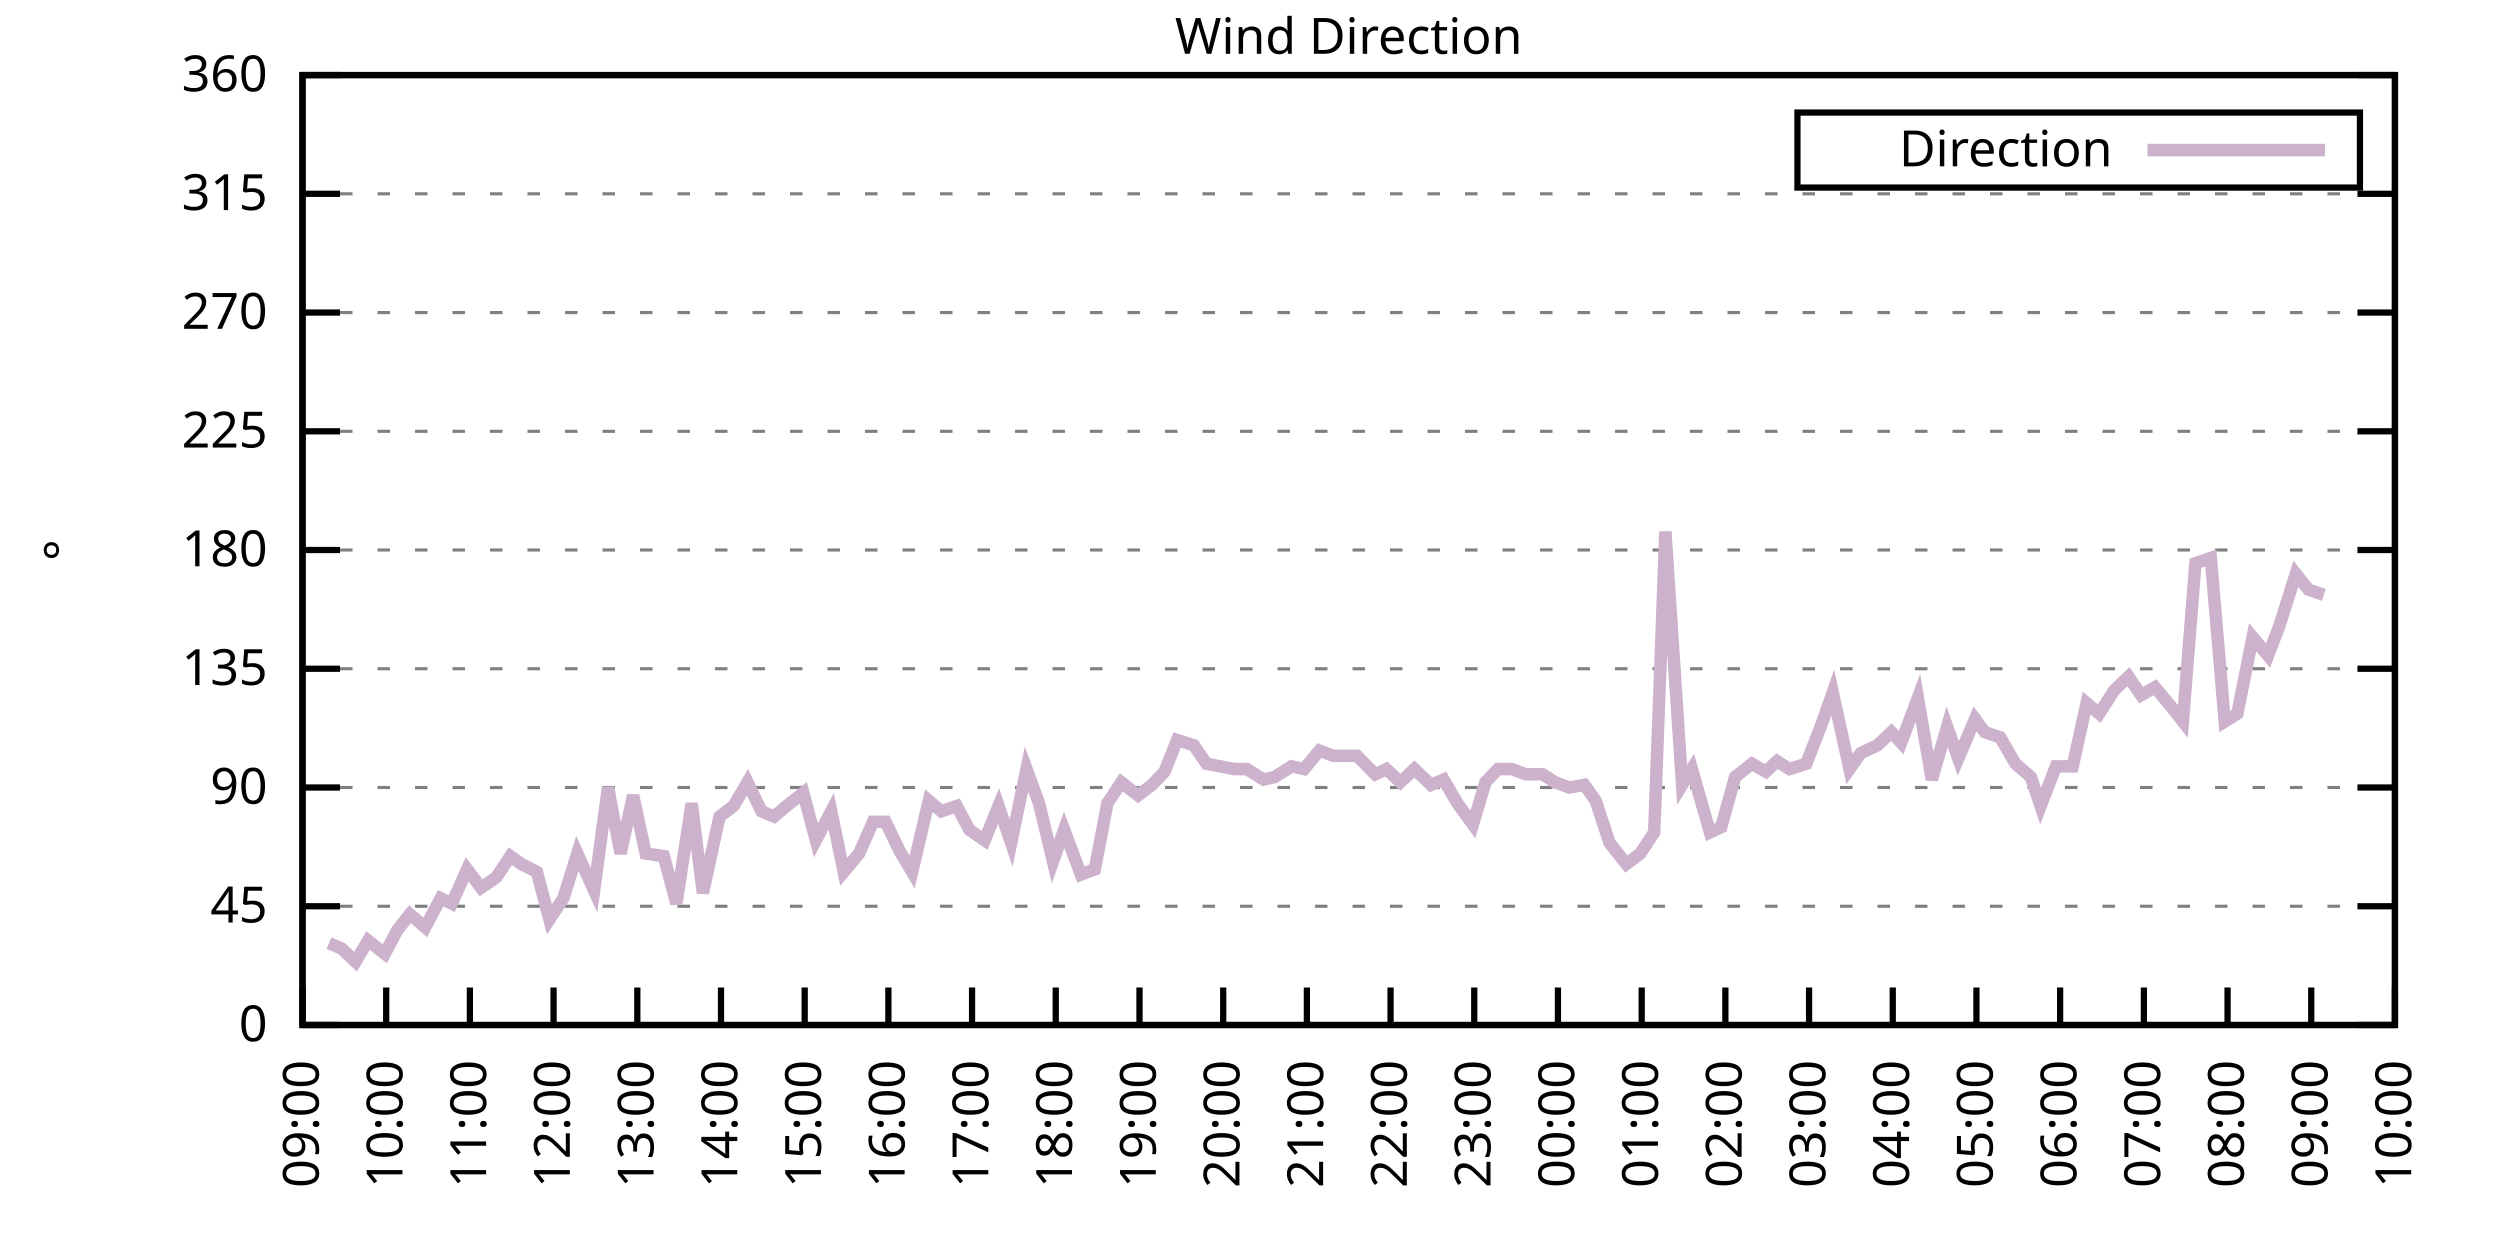
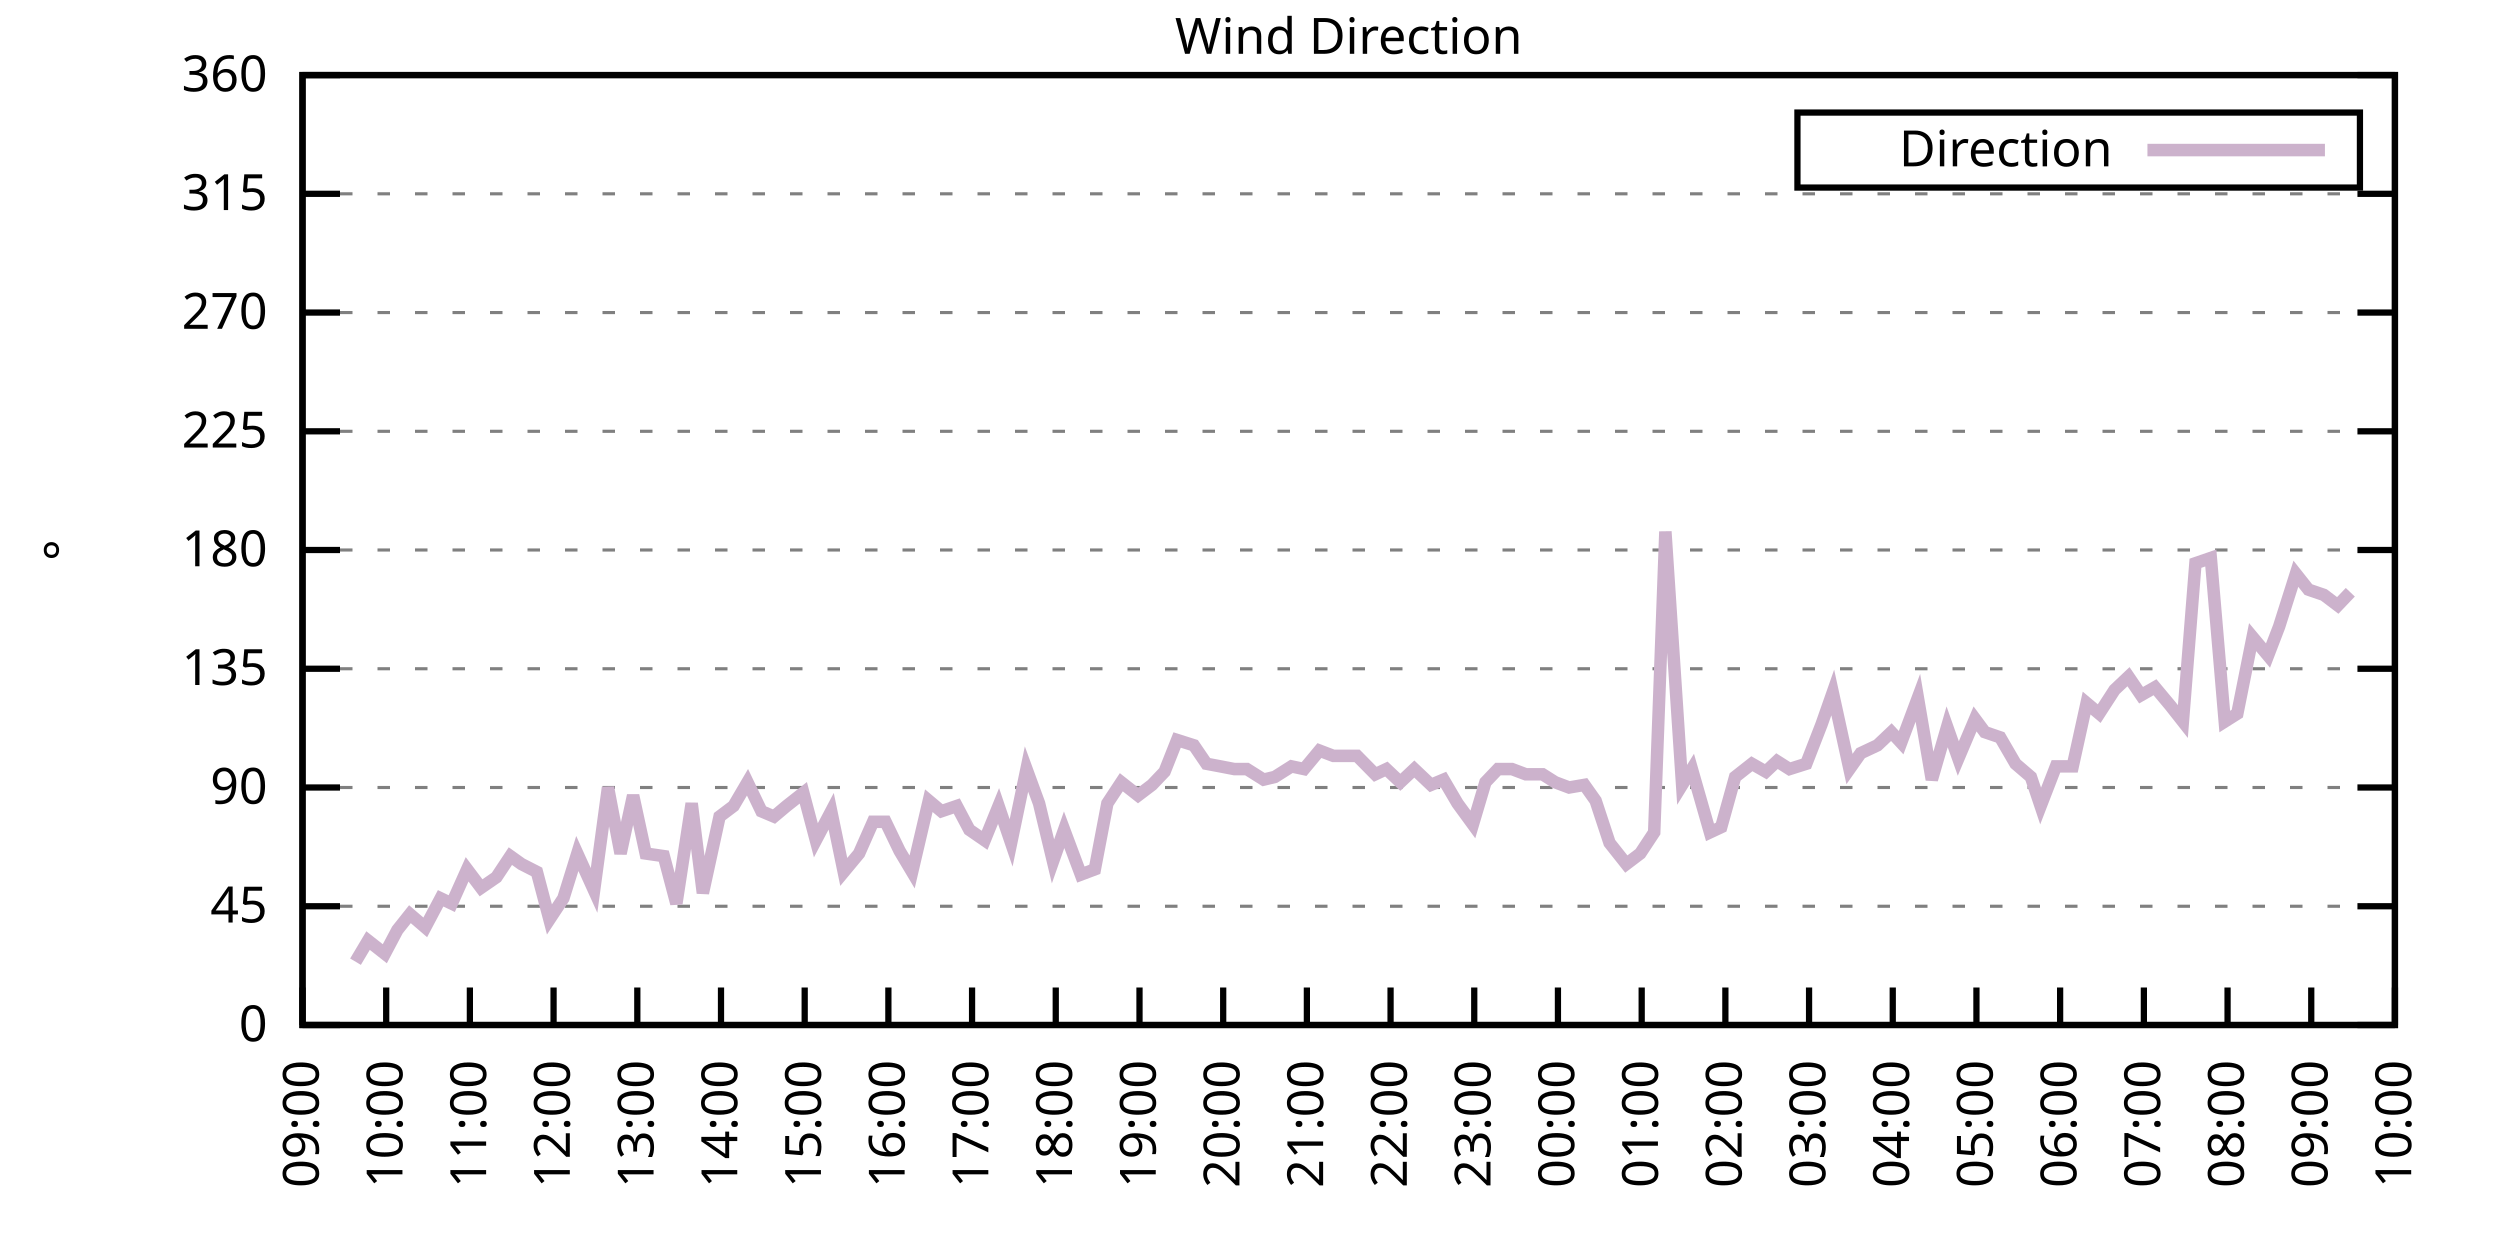
<svg xmlns="http://www.w3.org/2000/svg" xmlns:xlink="http://www.w3.org/1999/xlink" width="400" height="200" viewBox="0 0 400 200">
  <g id="gnuplot_canvas">
    <rect x="0" y="0" width="400" height="200" fill="none" />
    <defs>
      <circle id="gpDot" r="0.5" stroke-width="0.5" stroke="currentColor" />
      <path id="gpPt0" stroke-width="0.333" stroke="currentColor" d="M-1,0 h2 M0,-1 v2" />
      <path id="gpPt1" stroke-width="0.333" stroke="currentColor" d="M-1,-1 L1,1 M1,-1 L-1,1" />
      <path id="gpPt2" stroke-width="0.333" stroke="currentColor" d="M-1,0 L1,0 M0,-1 L0,1 M-1,-1 L1,1 M-1,1 L1,-1" />
      <rect id="gpPt3" stroke-width="0.333" stroke="currentColor" x="-1" y="-1" width="2" height="2" />
      <rect id="gpPt4" stroke-width="0.333" stroke="currentColor" fill="currentColor" x="-1" y="-1" width="2" height="2" />
      <circle id="gpPt5" stroke-width="0.333" stroke="currentColor" cx="0" cy="0" r="1" />
      <use xlink:href="#gpPt5" id="gpPt6" fill="currentColor" stroke="none" />
      <path id="gpPt7" stroke-width="0.333" stroke="currentColor" d="M0,-1.33 L-1.33,0.67 L1.33,0.67 z" />
      <use xlink:href="#gpPt7" id="gpPt8" fill="currentColor" stroke="none" />
      <use xlink:href="#gpPt7" id="gpPt9" stroke="currentColor" transform="rotate(180)" />
      <use xlink:href="#gpPt9" id="gpPt10" fill="currentColor" stroke="none" />
      <use xlink:href="#gpPt3" id="gpPt11" stroke="currentColor" transform="rotate(45)" />
      <use xlink:href="#gpPt11" id="gpPt12" fill="currentColor" stroke="none" />
      <path id="gpPt13" stroke-width="0.333" stroke="currentColor" d="M0,1.330 L1.265,0.411 L0.782,-1.067 L-0.782,-1.076 L-1.265,0.411 z" />
      <use xlink:href="#gpPt13" id="gpPt14" fill="currentColor" stroke="none" />
      <filter id="textbox" filterUnits="objectBoundingBox" x="0" y="0" height="1" width="1">
        <feFlood flood-color="white" flood-opacity="1" result="bgnd" />
        <feComposite in="SourceGraphic" in2="bgnd" operator="atop" />
      </filter>
      <filter id="greybox" filterUnits="objectBoundingBox" x="0" y="0" height="1" width="1">
        <feFlood flood-color="lightgrey" flood-opacity="1" result="grey" />
        <feComposite in="SourceGraphic" in2="grey" operator="atop" />
      </filter>
    </defs>
    <g fill="none" color="white" stroke="currentColor" stroke-width="1.00" stroke-linecap="butt" stroke-linejoin="miter">
</g>
    <g fill="none" color="black" stroke="currentColor" stroke-width="1.00" stroke-linecap="butt" stroke-linejoin="miter">
      <g stroke="none" shape-rendering="crispEdges">
        <polygon fill="rgb(255, 255, 255)" points="48.40,164.00 383.18,164.00 383.18,12.02 48.40,12.02 " />
      </g>
    </g>
    <g fill="none" color="black" stroke="currentColor" stroke-width="1.00" stroke-linecap="butt" stroke-linejoin="miter">
</g>
    <g fill="none" color="black" stroke="black" stroke-width="0.50" stroke-linecap="butt" stroke-linejoin="miter">
</g>
    <g fill="none" color="gray" stroke="currentColor" stroke-width="0.50" stroke-linecap="butt" stroke-linejoin="miter">
      <path stroke="gray" stroke-dasharray="2,4" class="gridline" d="M48.40,164.00 L383.19,164.00  " />
    </g>
    <g fill="none" color="gray" stroke="gray" stroke-width="1.00" stroke-linecap="butt" stroke-linejoin="miter">
</g>
    <g fill="none" color="black" stroke="currentColor" stroke-width="1.00" stroke-linecap="butt" stroke-linejoin="miter">
      <path stroke="black" d="M48.40,164.00 L54.40,164.00 M383.19,164.00 L377.19,164.00  " />
      <g transform="translate(42.80,166.60)" stroke="none" fill="black" font-family="Sans" font-size="8.00" text-anchor="end">
        <text>
          <tspan font-family="Sans"> 0</tspan>
        </text>
      </g>
    </g>
    <g fill="none" color="black" stroke="currentColor" stroke-width="1.00" stroke-linecap="butt" stroke-linejoin="miter">
</g>
    <g fill="none" color="black" stroke="black" stroke-width="0.50" stroke-linecap="butt" stroke-linejoin="miter">
</g>
    <g fill="none" color="gray" stroke="currentColor" stroke-width="0.50" stroke-linecap="butt" stroke-linejoin="miter">
      <path stroke="gray" stroke-dasharray="2,4" class="gridline" d="M48.40,145.00 L383.19,145.00  " />
    </g>
    <g fill="none" color="gray" stroke="gray" stroke-width="1.00" stroke-linecap="butt" stroke-linejoin="miter">
</g>
    <g fill="none" color="black" stroke="currentColor" stroke-width="1.00" stroke-linecap="butt" stroke-linejoin="miter">
      <path stroke="black" d="M48.40,145.00 L54.40,145.00 M383.19,145.00 L377.19,145.00  " />
      <g transform="translate(42.80,147.60)" stroke="none" fill="black" font-family="Sans" font-size="8.00" text-anchor="end">
        <text>
          <tspan font-family="Sans"> 45</tspan>
        </text>
      </g>
    </g>
    <g fill="none" color="black" stroke="currentColor" stroke-width="1.00" stroke-linecap="butt" stroke-linejoin="miter">
</g>
    <g fill="none" color="black" stroke="black" stroke-width="0.50" stroke-linecap="butt" stroke-linejoin="miter">
</g>
    <g fill="none" color="gray" stroke="currentColor" stroke-width="0.50" stroke-linecap="butt" stroke-linejoin="miter">
      <path stroke="gray" stroke-dasharray="2,4" class="gridline" d="M48.40,126.00 L383.19,126.00  " />
    </g>
    <g fill="none" color="gray" stroke="gray" stroke-width="1.00" stroke-linecap="butt" stroke-linejoin="miter">
</g>
    <g fill="none" color="black" stroke="currentColor" stroke-width="1.00" stroke-linecap="butt" stroke-linejoin="miter">
      <path stroke="black" d="M48.40,126.00 L54.40,126.00 M383.19,126.00 L377.19,126.00  " />
      <g transform="translate(42.80,128.60)" stroke="none" fill="black" font-family="Sans" font-size="8.00" text-anchor="end">
        <text>
          <tspan font-family="Sans"> 90</tspan>
        </text>
      </g>
    </g>
    <g fill="none" color="black" stroke="currentColor" stroke-width="1.00" stroke-linecap="butt" stroke-linejoin="miter">
</g>
    <g fill="none" color="black" stroke="black" stroke-width="0.50" stroke-linecap="butt" stroke-linejoin="miter">
</g>
    <g fill="none" color="gray" stroke="currentColor" stroke-width="0.50" stroke-linecap="butt" stroke-linejoin="miter">
      <path stroke="gray" stroke-dasharray="2,4" class="gridline" d="M48.40,107.00 L383.19,107.00  " />
    </g>
    <g fill="none" color="gray" stroke="gray" stroke-width="1.00" stroke-linecap="butt" stroke-linejoin="miter">
</g>
    <g fill="none" color="black" stroke="currentColor" stroke-width="1.00" stroke-linecap="butt" stroke-linejoin="miter">
      <path stroke="black" d="M48.40,107.00 L54.40,107.00 M383.19,107.00 L377.19,107.00  " />
      <g transform="translate(42.80,109.60)" stroke="none" fill="black" font-family="Sans" font-size="8.00" text-anchor="end">
        <text>
          <tspan font-family="Sans"> 135</tspan>
        </text>
      </g>
    </g>
    <g fill="none" color="black" stroke="currentColor" stroke-width="1.00" stroke-linecap="butt" stroke-linejoin="miter">
</g>
    <g fill="none" color="black" stroke="black" stroke-width="0.50" stroke-linecap="butt" stroke-linejoin="miter">
</g>
    <g fill="none" color="gray" stroke="currentColor" stroke-width="0.50" stroke-linecap="butt" stroke-linejoin="miter">
      <path stroke="gray" stroke-dasharray="2,4" class="gridline" d="M48.40,88.00 L383.19,88.00  " />
    </g>
    <g fill="none" color="gray" stroke="gray" stroke-width="1.00" stroke-linecap="butt" stroke-linejoin="miter">
</g>
    <g fill="none" color="black" stroke="currentColor" stroke-width="1.00" stroke-linecap="butt" stroke-linejoin="miter">
      <path stroke="black" d="M48.40,88.00 L54.40,88.00 M383.19,88.00 L377.19,88.00  " />
      <g transform="translate(42.80,90.60)" stroke="none" fill="black" font-family="Sans" font-size="8.00" text-anchor="end">
        <text>
          <tspan font-family="Sans"> 180</tspan>
        </text>
      </g>
    </g>
    <g fill="none" color="black" stroke="currentColor" stroke-width="1.00" stroke-linecap="butt" stroke-linejoin="miter">
</g>
    <g fill="none" color="black" stroke="black" stroke-width="0.50" stroke-linecap="butt" stroke-linejoin="miter">
</g>
    <g fill="none" color="gray" stroke="currentColor" stroke-width="0.50" stroke-linecap="butt" stroke-linejoin="miter">
      <path stroke="gray" stroke-dasharray="2,4" class="gridline" d="M48.40,69.01 L383.19,69.01  " />
    </g>
    <g fill="none" color="gray" stroke="gray" stroke-width="1.00" stroke-linecap="butt" stroke-linejoin="miter">
</g>
    <g fill="none" color="black" stroke="currentColor" stroke-width="1.00" stroke-linecap="butt" stroke-linejoin="miter">
      <path stroke="black" d="M48.40,69.01 L54.40,69.01 M383.19,69.01 L377.19,69.01  " />
      <g transform="translate(42.80,71.61)" stroke="none" fill="black" font-family="Sans" font-size="8.00" text-anchor="end">
        <text>
          <tspan font-family="Sans"> 225</tspan>
        </text>
      </g>
    </g>
    <g fill="none" color="black" stroke="currentColor" stroke-width="1.00" stroke-linecap="butt" stroke-linejoin="miter">
</g>
    <g fill="none" color="black" stroke="black" stroke-width="0.50" stroke-linecap="butt" stroke-linejoin="miter">
</g>
    <g fill="none" color="gray" stroke="currentColor" stroke-width="0.50" stroke-linecap="butt" stroke-linejoin="miter">
      <path stroke="gray" stroke-dasharray="2,4" class="gridline" d="M48.40,50.01 L383.19,50.01  " />
    </g>
    <g fill="none" color="gray" stroke="gray" stroke-width="1.00" stroke-linecap="butt" stroke-linejoin="miter">
</g>
    <g fill="none" color="black" stroke="currentColor" stroke-width="1.00" stroke-linecap="butt" stroke-linejoin="miter">
      <path stroke="black" d="M48.40,50.01 L54.40,50.01 M383.19,50.01 L377.19,50.01  " />
      <g transform="translate(42.80,52.61)" stroke="none" fill="black" font-family="Sans" font-size="8.00" text-anchor="end">
        <text>
          <tspan font-family="Sans"> 270</tspan>
        </text>
      </g>
    </g>
    <g fill="none" color="black" stroke="currentColor" stroke-width="1.00" stroke-linecap="butt" stroke-linejoin="miter">
</g>
    <g fill="none" color="black" stroke="black" stroke-width="0.50" stroke-linecap="butt" stroke-linejoin="miter">
</g>
    <g fill="none" color="gray" stroke="currentColor" stroke-width="0.50" stroke-linecap="butt" stroke-linejoin="miter">
      <path stroke="gray" stroke-dasharray="2,4" class="gridline" d="M48.40,31.01 L383.19,31.01  " />
    </g>
    <g fill="none" color="gray" stroke="gray" stroke-width="1.00" stroke-linecap="butt" stroke-linejoin="miter">
</g>
    <g fill="none" color="black" stroke="currentColor" stroke-width="1.00" stroke-linecap="butt" stroke-linejoin="miter">
      <path stroke="black" d="M48.40,31.01 L54.40,31.01 M383.19,31.01 L377.19,31.01  " />
      <g transform="translate(42.80,33.61)" stroke="none" fill="black" font-family="Sans" font-size="8.00" text-anchor="end">
        <text>
          <tspan font-family="Sans"> 315</tspan>
        </text>
      </g>
    </g>
    <g fill="none" color="black" stroke="currentColor" stroke-width="1.00" stroke-linecap="butt" stroke-linejoin="miter">
</g>
    <g fill="none" color="black" stroke="black" stroke-width="0.50" stroke-linecap="butt" stroke-linejoin="miter">
</g>
    <g fill="none" color="gray" stroke="currentColor" stroke-width="0.50" stroke-linecap="butt" stroke-linejoin="miter">
      <path stroke="gray" stroke-dasharray="2,4" class="gridline" d="M48.40,12.01 L383.19,12.01  " />
    </g>
    <g fill="none" color="gray" stroke="gray" stroke-width="1.00" stroke-linecap="butt" stroke-linejoin="miter">
</g>
    <g fill="none" color="black" stroke="currentColor" stroke-width="1.00" stroke-linecap="butt" stroke-linejoin="miter">
      <path stroke="black" d="M48.40,12.01 L54.40,12.01 M383.19,12.01 L377.19,12.01  " />
      <g transform="translate(42.80,14.61)" stroke="none" fill="black" font-family="Sans" font-size="8.00" text-anchor="end">
        <text>
          <tspan font-family="Sans"> 360</tspan>
        </text>
      </g>
    </g>
    <g fill="none" color="black" stroke="currentColor" stroke-width="1.00" stroke-linecap="butt" stroke-linejoin="miter">
      <path stroke="black" d="M48.40,164.00 L48.40,158.00  " />
      <g transform="translate(51.00,169.60) rotate(270.00)" stroke="none" fill="black" font-family="Sans" font-size="8.00" text-anchor="end">
        <text>
          <tspan font-family="Sans">09:00</tspan>
        </text>
      </g>
    </g>
    <g fill="none" color="black" stroke="currentColor" stroke-width="1.00" stroke-linecap="butt" stroke-linejoin="miter">
      <path stroke="black" d="M61.79,164.00 L61.79,158.00  " />
      <g transform="translate(64.39,169.60) rotate(270.00)" stroke="none" fill="black" font-family="Sans" font-size="8.00" text-anchor="end">
        <text>
          <tspan font-family="Sans">10:00</tspan>
        </text>
      </g>
    </g>
    <g fill="none" color="black" stroke="currentColor" stroke-width="1.00" stroke-linecap="butt" stroke-linejoin="miter">
      <path stroke="black" d="M75.18,164.00 L75.18,158.00  " />
      <g transform="translate(77.78,169.60) rotate(270.00)" stroke="none" fill="black" font-family="Sans" font-size="8.00" text-anchor="end">
        <text>
          <tspan font-family="Sans">11:00</tspan>
        </text>
      </g>
    </g>
    <g fill="none" color="black" stroke="currentColor" stroke-width="1.00" stroke-linecap="butt" stroke-linejoin="miter">
      <path stroke="black" d="M88.57,164.00 L88.57,158.00  " />
      <g transform="translate(91.17,169.60) rotate(270.00)" stroke="none" fill="black" font-family="Sans" font-size="8.00" text-anchor="end">
        <text>
          <tspan font-family="Sans">12:00</tspan>
        </text>
      </g>
    </g>
    <g fill="none" color="black" stroke="currentColor" stroke-width="1.00" stroke-linecap="butt" stroke-linejoin="miter">
      <path stroke="black" d="M101.97,164.00 L101.97,158.00  " />
      <g transform="translate(104.57,169.60) rotate(270.00)" stroke="none" fill="black" font-family="Sans" font-size="8.00" text-anchor="end">
        <text>
          <tspan font-family="Sans">13:00</tspan>
        </text>
      </g>
    </g>
    <g fill="none" color="black" stroke="currentColor" stroke-width="1.00" stroke-linecap="butt" stroke-linejoin="miter">
      <path stroke="black" d="M115.36,164.00 L115.36,158.00  " />
      <g transform="translate(117.96,169.60) rotate(270.00)" stroke="none" fill="black" font-family="Sans" font-size="8.00" text-anchor="end">
        <text>
          <tspan font-family="Sans">14:00</tspan>
        </text>
      </g>
    </g>
    <g fill="none" color="black" stroke="currentColor" stroke-width="1.00" stroke-linecap="butt" stroke-linejoin="miter">
      <path stroke="black" d="M128.75,164.00 L128.75,158.00  " />
      <g transform="translate(131.35,169.60) rotate(270.00)" stroke="none" fill="black" font-family="Sans" font-size="8.00" text-anchor="end">
        <text>
          <tspan font-family="Sans">15:00</tspan>
        </text>
      </g>
    </g>
    <g fill="none" color="black" stroke="currentColor" stroke-width="1.00" stroke-linecap="butt" stroke-linejoin="miter">
      <path stroke="black" d="M142.14,164.00 L142.14,158.00  " />
      <g transform="translate(144.74,169.60) rotate(270.00)" stroke="none" fill="black" font-family="Sans" font-size="8.00" text-anchor="end">
        <text>
          <tspan font-family="Sans">16:00</tspan>
        </text>
      </g>
    </g>
    <g fill="none" color="black" stroke="currentColor" stroke-width="1.00" stroke-linecap="butt" stroke-linejoin="miter">
      <path stroke="black" d="M155.53,164.00 L155.53,158.00  " />
      <g transform="translate(158.13,169.60) rotate(270.00)" stroke="none" fill="black" font-family="Sans" font-size="8.00" text-anchor="end">
        <text>
          <tspan font-family="Sans">17:00</tspan>
        </text>
      </g>
    </g>
    <g fill="none" color="black" stroke="currentColor" stroke-width="1.00" stroke-linecap="butt" stroke-linejoin="miter">
      <path stroke="black" d="M168.92,164.00 L168.92,158.00  " />
      <g transform="translate(171.52,169.60) rotate(270.00)" stroke="none" fill="black" font-family="Sans" font-size="8.00" text-anchor="end">
        <text>
          <tspan font-family="Sans">18:00</tspan>
        </text>
      </g>
    </g>
    <g fill="none" color="black" stroke="currentColor" stroke-width="1.00" stroke-linecap="butt" stroke-linejoin="miter">
      <path stroke="black" d="M182.32,164.00 L182.32,158.00  " />
      <g transform="translate(184.92,169.60) rotate(270.00)" stroke="none" fill="black" font-family="Sans" font-size="8.00" text-anchor="end">
        <text>
          <tspan font-family="Sans">19:00</tspan>
        </text>
      </g>
    </g>
    <g fill="none" color="black" stroke="currentColor" stroke-width="1.00" stroke-linecap="butt" stroke-linejoin="miter">
      <path stroke="black" d="M195.71,164.00 L195.71,158.00  " />
      <g transform="translate(198.31,169.60) rotate(270.00)" stroke="none" fill="black" font-family="Sans" font-size="8.00" text-anchor="end">
        <text>
          <tspan font-family="Sans">20:00</tspan>
        </text>
      </g>
    </g>
    <g fill="none" color="black" stroke="currentColor" stroke-width="1.00" stroke-linecap="butt" stroke-linejoin="miter">
      <path stroke="black" d="M209.10,164.00 L209.10,158.00  " />
      <g transform="translate(211.70,169.60) rotate(270.00)" stroke="none" fill="black" font-family="Sans" font-size="8.00" text-anchor="end">
        <text>
          <tspan font-family="Sans">21:00</tspan>
        </text>
      </g>
    </g>
    <g fill="none" color="black" stroke="currentColor" stroke-width="1.00" stroke-linecap="butt" stroke-linejoin="miter">
      <path stroke="black" d="M222.49,164.00 L222.49,158.00  " />
      <g transform="translate(225.09,169.60) rotate(270.00)" stroke="none" fill="black" font-family="Sans" font-size="8.00" text-anchor="end">
        <text>
          <tspan font-family="Sans">22:00</tspan>
        </text>
      </g>
    </g>
    <g fill="none" color="black" stroke="currentColor" stroke-width="1.00" stroke-linecap="butt" stroke-linejoin="miter">
      <path stroke="black" d="M235.88,164.00 L235.88,158.00  " />
      <g transform="translate(238.48,169.60) rotate(270.00)" stroke="none" fill="black" font-family="Sans" font-size="8.00" text-anchor="end">
        <text>
          <tspan font-family="Sans">23:00</tspan>
        </text>
      </g>
    </g>
    <g fill="none" color="black" stroke="currentColor" stroke-width="1.00" stroke-linecap="butt" stroke-linejoin="miter">
      <path stroke="black" d="M249.27,164.00 L249.27,158.00  " />
      <g transform="translate(251.87,169.60) rotate(270.00)" stroke="none" fill="black" font-family="Sans" font-size="8.00" text-anchor="end">
        <text>
          <tspan font-family="Sans">00:00</tspan>
        </text>
      </g>
    </g>
    <g fill="none" color="black" stroke="currentColor" stroke-width="1.00" stroke-linecap="butt" stroke-linejoin="miter">
      <path stroke="black" d="M262.67,164.00 L262.67,158.00  " />
      <g transform="translate(265.27,169.60) rotate(270.00)" stroke="none" fill="black" font-family="Sans" font-size="8.00" text-anchor="end">
        <text>
          <tspan font-family="Sans">01:00</tspan>
        </text>
      </g>
    </g>
    <g fill="none" color="black" stroke="currentColor" stroke-width="1.00" stroke-linecap="butt" stroke-linejoin="miter">
      <path stroke="black" d="M276.06,164.00 L276.06,158.00  " />
      <g transform="translate(278.66,169.60) rotate(270.00)" stroke="none" fill="black" font-family="Sans" font-size="8.00" text-anchor="end">
        <text>
          <tspan font-family="Sans">02:00</tspan>
        </text>
      </g>
    </g>
    <g fill="none" color="black" stroke="currentColor" stroke-width="1.00" stroke-linecap="butt" stroke-linejoin="miter">
      <path stroke="black" d="M289.45,164.00 L289.45,158.00  " />
      <g transform="translate(292.05,169.60) rotate(270.00)" stroke="none" fill="black" font-family="Sans" font-size="8.00" text-anchor="end">
        <text>
          <tspan font-family="Sans">03:00</tspan>
        </text>
      </g>
    </g>
    <g fill="none" color="black" stroke="currentColor" stroke-width="1.00" stroke-linecap="butt" stroke-linejoin="miter">
      <path stroke="black" d="M302.84,164.00 L302.84,158.00  " />
      <g transform="translate(305.44,169.60) rotate(270.00)" stroke="none" fill="black" font-family="Sans" font-size="8.00" text-anchor="end">
        <text>
          <tspan font-family="Sans">04:00</tspan>
        </text>
      </g>
    </g>
    <g fill="none" color="black" stroke="currentColor" stroke-width="1.00" stroke-linecap="butt" stroke-linejoin="miter">
      <path stroke="black" d="M316.23,164.00 L316.23,158.00  " />
      <g transform="translate(318.83,169.60) rotate(270.00)" stroke="none" fill="black" font-family="Sans" font-size="8.00" text-anchor="end">
        <text>
          <tspan font-family="Sans">05:00</tspan>
        </text>
      </g>
    </g>
    <g fill="none" color="black" stroke="currentColor" stroke-width="1.00" stroke-linecap="butt" stroke-linejoin="miter">
      <path stroke="black" d="M329.62,164.00 L329.62,158.00  " />
      <g transform="translate(332.22,169.60) rotate(270.00)" stroke="none" fill="black" font-family="Sans" font-size="8.00" text-anchor="end">
        <text>
          <tspan font-family="Sans">06:00</tspan>
        </text>
      </g>
    </g>
    <g fill="none" color="black" stroke="currentColor" stroke-width="1.00" stroke-linecap="butt" stroke-linejoin="miter">
      <path stroke="black" d="M343.02,164.00 L343.02,158.00  " />
      <g transform="translate(345.62,169.60) rotate(270.00)" stroke="none" fill="black" font-family="Sans" font-size="8.00" text-anchor="end">
        <text>
          <tspan font-family="Sans">07:00</tspan>
        </text>
      </g>
    </g>
    <g fill="none" color="black" stroke="currentColor" stroke-width="1.00" stroke-linecap="butt" stroke-linejoin="miter">
      <path stroke="black" d="M356.41,164.00 L356.41,158.00  " />
      <g transform="translate(359.01,169.60) rotate(270.00)" stroke="none" fill="black" font-family="Sans" font-size="8.00" text-anchor="end">
        <text>
          <tspan font-family="Sans">08:00</tspan>
        </text>
      </g>
    </g>
    <g fill="none" color="black" stroke="currentColor" stroke-width="1.00" stroke-linecap="butt" stroke-linejoin="miter">
      <path stroke="black" d="M369.80,164.00 L369.80,158.00  " />
      <g transform="translate(372.40,169.60) rotate(270.00)" stroke="none" fill="black" font-family="Sans" font-size="8.00" text-anchor="end">
        <text>
          <tspan font-family="Sans">09:00</tspan>
        </text>
      </g>
    </g>
    <g fill="none" color="black" stroke="currentColor" stroke-width="1.00" stroke-linecap="butt" stroke-linejoin="miter">
      <path stroke="black" d="M383.19,164.00 L383.19,158.00  " />
      <g transform="translate(385.79,169.60) rotate(270.00)" stroke="none" fill="black" font-family="Sans" font-size="8.00" text-anchor="end">
        <text>
          <tspan font-family="Sans">10:00</tspan>
        </text>
      </g>
    </g>
    <g fill="none" color="black" stroke="currentColor" stroke-width="1.00" stroke-linecap="butt" stroke-linejoin="miter">
</g>
    <g fill="none" color="black" stroke="currentColor" stroke-width="1.00" stroke-linecap="butt" stroke-linejoin="miter">
      <path stroke="black" d="M48.40,12.01 L48.40,164.00 L383.19,164.00 L383.19,12.01 L48.40,12.01 Z  " />
    </g>
    <g fill="none" color="black" stroke="currentColor" stroke-width="1.00" stroke-linecap="butt" stroke-linejoin="miter">
</g>
    <g fill="none" color="black" stroke="currentColor" stroke-width="1.00" stroke-linecap="butt" stroke-linejoin="miter">
      <path stroke="black" d="M287.59,30.01 L287.59,18.01 L377.59,18.01 L377.59,30.01 L287.59,30.01 Z  " />
    </g>
    <g id="Wind_direction_plot_1">
      <g fill="none" color="white" stroke="black" stroke-width="2.00" stroke-linecap="butt" stroke-linejoin="miter">
</g>
      <g fill="none" color="black" stroke="currentColor" stroke-width="2.00" stroke-linecap="butt" stroke-linejoin="miter">
        <g transform="translate(337.99,26.61)" stroke="none" fill="black" font-family="Sans" font-size="8.00" text-anchor="end">
          <text>
            <tspan font-family="Sans">Direction</tspan>
          </text>
        </g>
      </g>
      <g fill="none" color="black" stroke="currentColor" stroke-width="2.00" stroke-linecap="butt" stroke-linejoin="miter">
-         <path stroke="rgb(204, 178, 204)" d="M343.59,24.01 L371.99,24.01 M52.64,150.91 L54.65,151.76 L56.88,153.87 L58.89,150.49 L61.57,152.60 L63.58,148.80   L65.59,146.27 L68.04,148.38 L70.50,143.73 L72.28,144.58 L74.74,139.09 L76.97,142.05 L79.42,140.36 L81.66,136.98   L83.44,138.25 L85.90,139.51 L87.91,147.11 L90.14,143.73 L92.37,136.56 L95.05,142.47 L97.28,126.00 L99.29,136.56   L101.30,127.27 L103.31,136.56 L106.21,136.98 L108.22,144.58 L110.67,128.54 L112.46,142.89 L115.13,130.65 L117.37,128.96   L119.60,125.16 L121.83,129.80 L123.84,130.65 L125.85,128.96 L128.53,126.85 L130.54,134.45 L132.99,129.80 L135.00,139.51   L137.45,136.56 L139.69,131.49 L141.69,131.49 L143.93,136.14 L145.94,139.51 L148.61,128.11 L150.62,129.80 L153.08,128.96   L155.09,132.76 L157.54,134.45 L159.77,128.96 L161.78,134.87 L164.24,123.05 L166.25,128.54 L168.48,137.82 L170.26,132.76   L172.94,139.93 L175.17,139.09 L177.18,128.54 L179.41,125.16 L182.09,127.27 L184.32,125.58 L186.33,123.47 L188.34,118.40   L191.02,119.25 L193.03,122.20 L195.26,122.62 L197.49,123.05 L199.50,123.05 L202.18,124.74 L203.97,124.31 L206.64,122.62   L208.65,123.05 L211.11,120.09 L213.34,120.94 L215.35,120.94 L217.13,120.94 L220.04,123.89 L221.82,123.05 L224.05,125.16   L226.29,123.05 L228.96,125.58 L230.97,124.74 L233.20,128.54 L235.66,131.91 L237.67,125.16 L239.68,123.05 L241.91,123.05   L244.14,123.89 L246.82,123.89 L248.83,125.16 L251.06,126.00 L253.51,125.58 L255.30,128.11 L257.53,134.87 L260.21,138.25   L262.44,136.56 L264.67,133.18 L266.46,85.05 L269.14,125.58 L270.70,123.05 L273.60,133.18 L275.39,132.34 L277.62,124.31   L280.30,122.20 L282.53,123.47 L284.32,121.78 L286.32,123.05 L289.00,122.20 L291.46,115.87 L293.24,110.80 L295.92,123.05   L297.71,120.51 L300.39,119.25 L302.62,117.14 L304.18,118.83 L306.86,111.65 L309.09,124.74 L311.54,116.29 L313.33,121.36   L316.01,115.03 L317.57,117.14 L320.03,117.98 L322.48,122.20 L324.94,124.31 L326.50,128.96 L328.95,122.62 L331.63,122.62   L333.86,112.49 L335.87,114.18 L338.33,110.38 L340.56,108.27 L342.57,111.23 L344.80,109.96 L347.26,112.91 L349.26,115.45   L351.27,90.12 L353.73,89.27 L355.96,115.45 L357.97,114.18 L360.42,101.94 L362.88,104.89 L364.66,100.25 L367.34,91.80   L369.35,94.34 L371.81,95.18  " />
+         <path stroke="rgb(204, 178, 204)" d="M343.59,24.01 L371.99,24.01 M56.88,153.87 L58.89,150.49 L61.57,152.60 L63.58,148.80 L65.59,146.27 L68.04,148.38   L70.50,143.73 L72.28,144.58 L74.74,139.09 L76.97,142.05 L79.42,140.36 L81.66,136.98 L83.44,138.25 L85.90,139.51   L87.91,147.11 L90.14,143.73 L92.37,136.56 L95.05,142.47 L97.28,126.00 L99.29,136.56 L101.30,127.27 L103.31,136.56   L106.21,136.98 L108.22,144.58 L110.67,128.54 L112.46,142.89 L115.13,130.65 L117.37,128.96 L119.60,125.16 L121.83,129.80   L123.84,130.65 L125.85,128.96 L128.53,126.85 L130.54,134.45 L132.99,129.80 L135.00,139.51 L137.45,136.56 L139.69,131.49   L141.69,131.49 L143.93,136.14 L145.94,139.51 L148.61,128.11 L150.62,129.80 L153.08,128.96 L155.09,132.76 L157.54,134.45   L159.77,128.96 L161.78,134.87 L164.24,123.05 L166.25,128.54 L168.48,137.82 L170.26,132.76 L172.94,139.93 L175.17,139.09   L177.18,128.54 L179.41,125.16 L182.09,127.27 L184.32,125.58 L186.33,123.47 L188.34,118.40 L191.02,119.25 L193.03,122.20   L195.26,122.62 L197.49,123.05 L199.50,123.05 L202.18,124.74 L203.97,124.31 L206.64,122.62 L208.65,123.05 L211.11,120.09   L213.34,120.94 L215.35,120.94 L217.13,120.94 L220.04,123.89 L221.82,123.05 L224.05,125.16 L226.29,123.05 L228.96,125.58   L230.97,124.74 L233.20,128.54 L235.66,131.91 L237.67,125.16 L239.68,123.05 L241.91,123.05 L244.14,123.89 L246.82,123.89   L248.83,125.16 L251.06,126.00 L253.51,125.58 L255.30,128.11 L257.53,134.87 L260.21,138.25 L262.44,136.56 L264.67,133.18   L266.46,85.05 L269.14,125.58 L270.70,123.05 L273.60,133.18 L275.39,132.34 L277.62,124.31 L280.30,122.20 L282.53,123.47   L284.32,121.78 L286.32,123.05 L289.00,122.20 L291.46,115.87 L293.24,110.80 L295.92,123.05 L297.71,120.51 L300.39,119.25   L302.62,117.14 L304.18,118.83 L306.86,111.65 L309.09,124.74 L311.54,116.29 L313.33,121.36 L316.01,115.03 L317.57,117.14   L320.03,117.98 L322.48,122.20 L324.94,124.31 L326.50,128.96 L328.95,122.62 L331.63,122.62 L333.86,112.49 L335.87,114.18   L338.33,110.38 L340.56,108.27 L342.57,111.23 L344.80,109.96 L347.26,112.91 L349.26,115.45 L351.27,90.12 L353.73,89.27   L355.96,115.45 L357.97,114.18 L360.42,101.94 L362.88,104.89 L364.66,100.25 L367.34,91.80 L369.35,94.34 L371.81,95.18   L374.04,96.87 L376.05,94.76  " />
      </g>
    </g>
    <g fill="none" color="black" stroke="currentColor" stroke-width="2.00" stroke-linecap="butt" stroke-linejoin="miter">
</g>
    <g fill="none" color="black" stroke="black" stroke-width="1.00" stroke-linecap="butt" stroke-linejoin="miter">
</g>
    <g fill="none" color="black" stroke="currentColor" stroke-width="1.00" stroke-linecap="butt" stroke-linejoin="miter">
      <path stroke="black" d="M48.40,12.01 L48.40,164.00 L383.19,164.00 L383.19,12.01 L48.40,12.01 Z  " />
      <g transform="translate(12.80,88.01) rotate(270.00)" stroke="none" fill="black" font-family="Sans" font-size="8.00" text-anchor="middle">
        <text>
          <tspan font-family="Sans">°</tspan>
        </text>
      </g>
    </g>
    <g fill="none" color="black" stroke="currentColor" stroke-width="1.00" stroke-linecap="butt" stroke-linejoin="miter">
</g>
    <g fill="none" color="black" stroke="currentColor" stroke-width="1.00" stroke-linecap="butt" stroke-linejoin="miter">
      <g transform="translate(215.79,8.61)" stroke="none" fill="black" font-family="Sans" font-size="8.00" text-anchor="middle">
        <text>
          <tspan font-family="Sans">Wind Direction</tspan>
        </text>
      </g>
    </g>
    <g fill="none" color="black" stroke="currentColor" stroke-width="1.00" stroke-linecap="butt" stroke-linejoin="miter">
</g>
  </g>
</svg>
